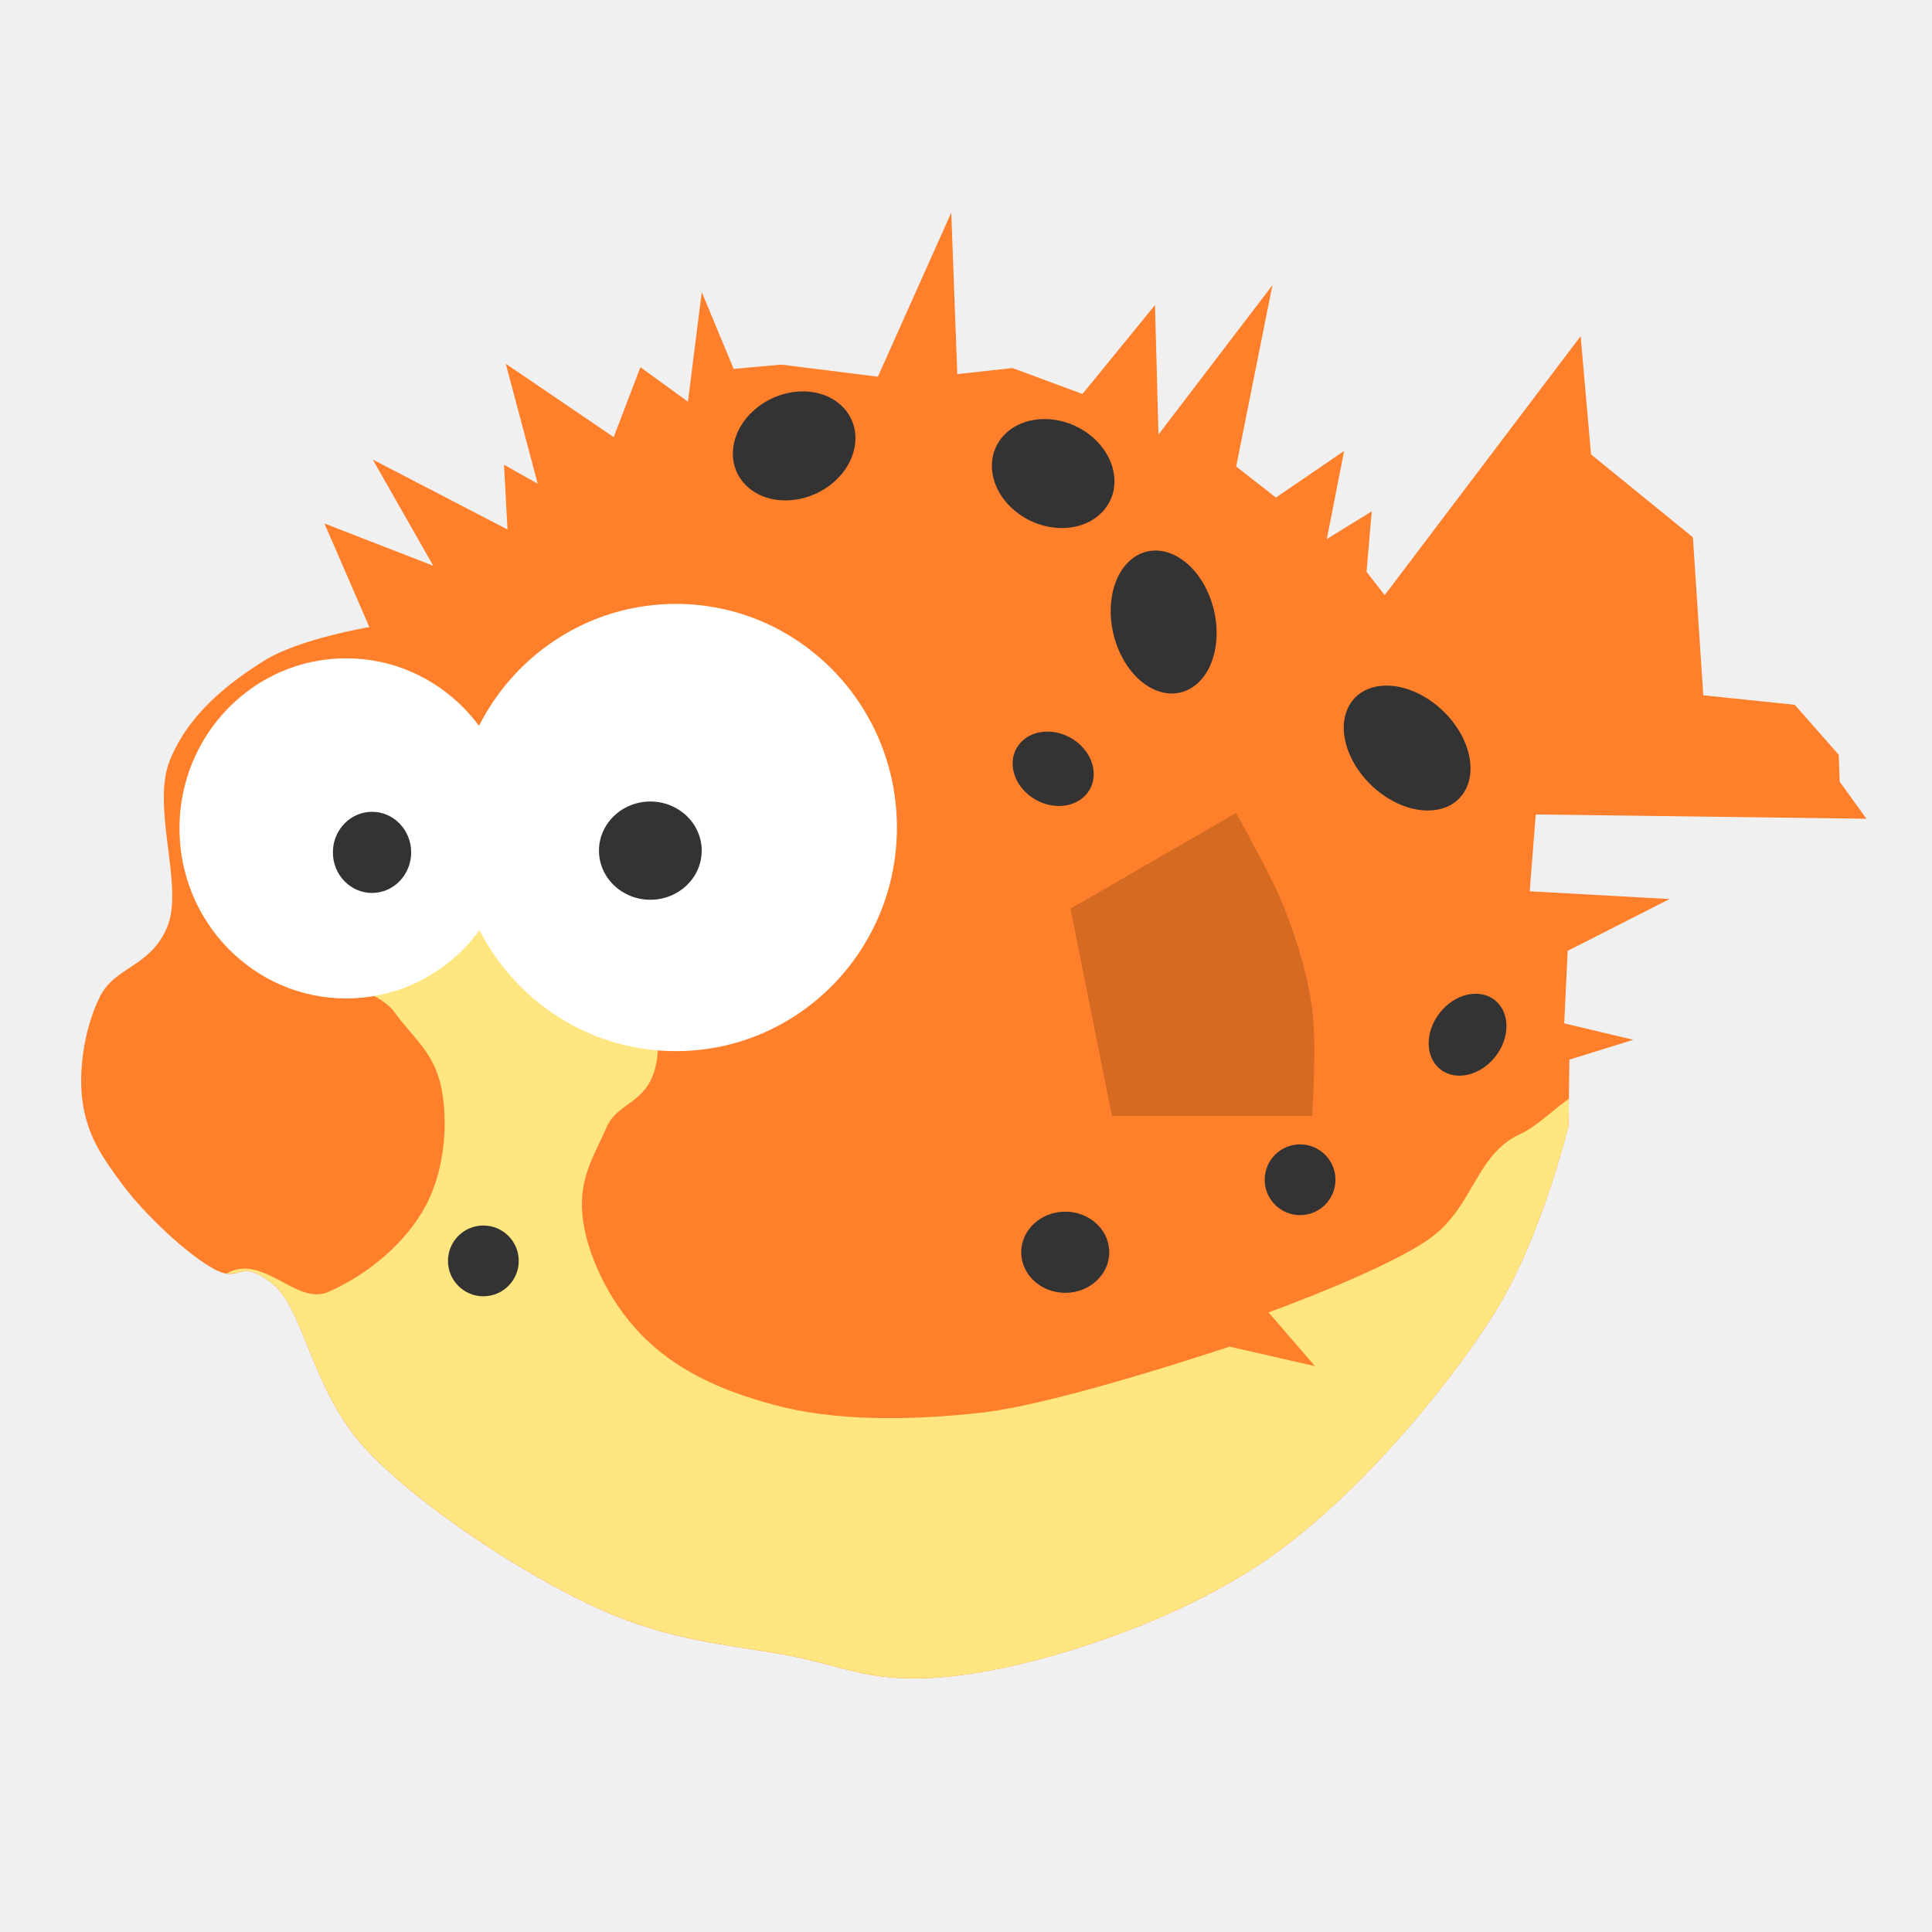
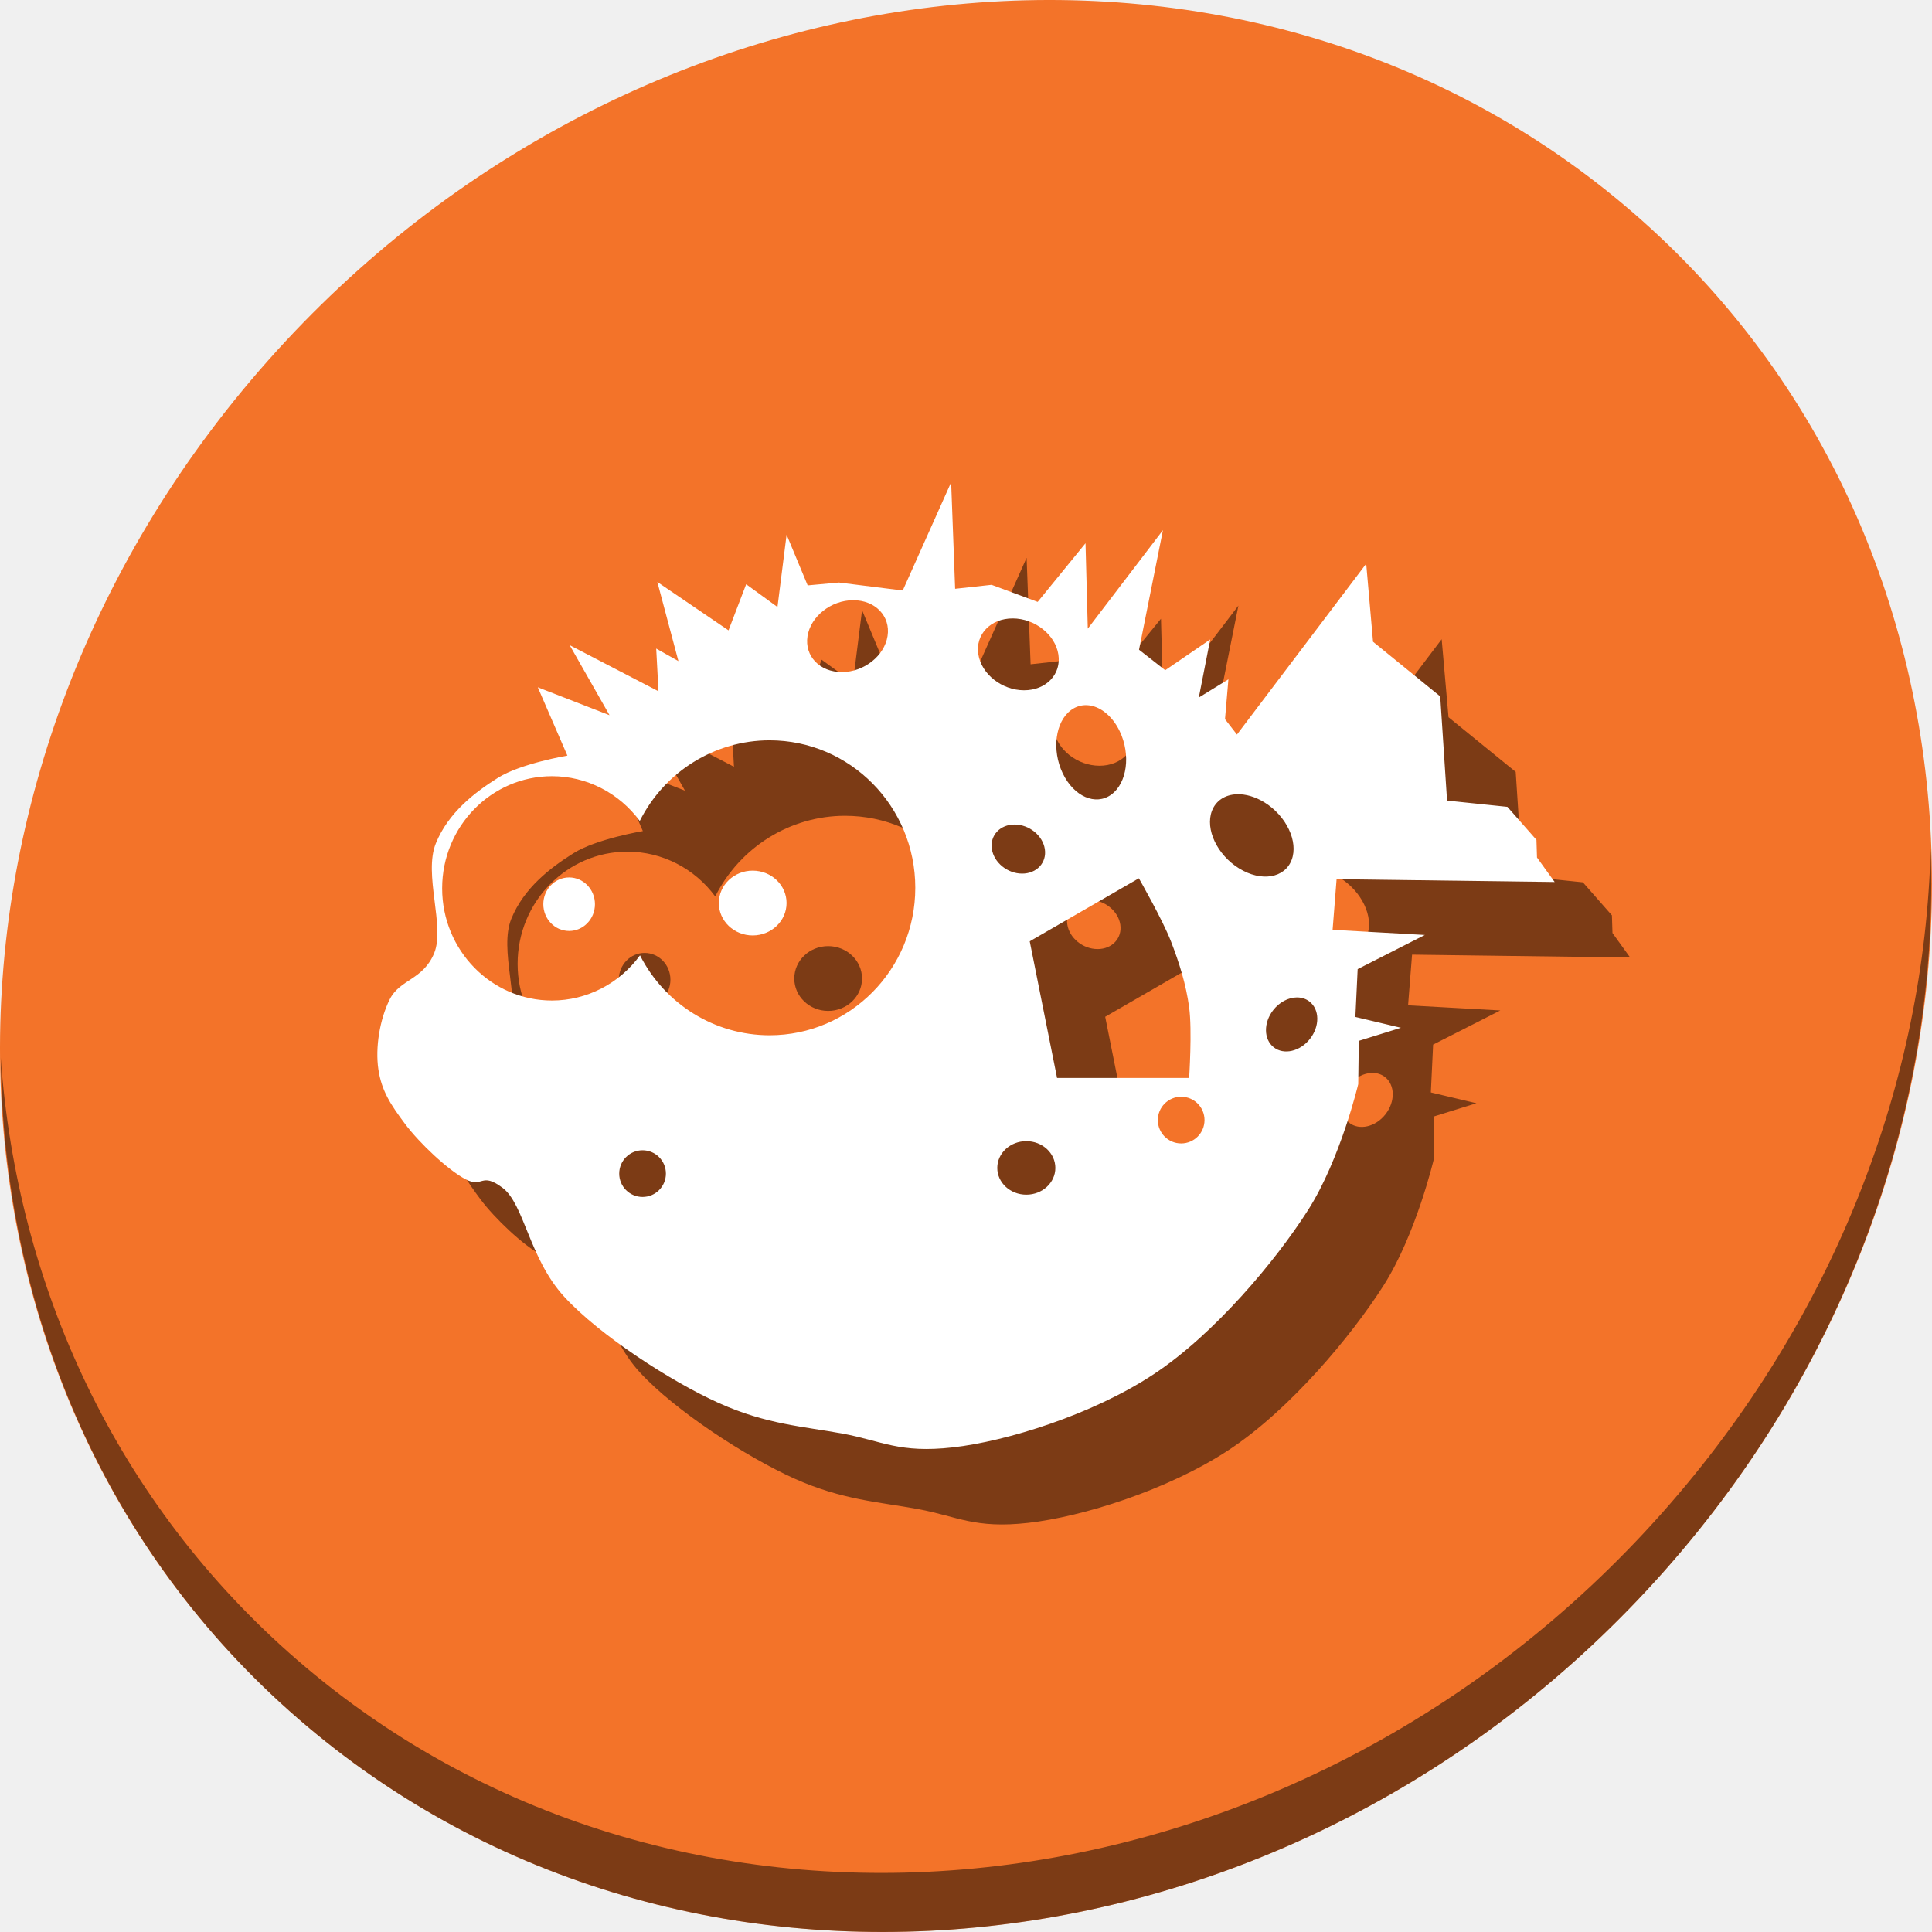
- <svg xmlns="http://www.w3.org/2000/svg" viewBox="0 0 500 500" id="svg2" version="1.1" width="100%" height="100%">
+ <svg xmlns="http://www.w3.org/2000/svg" viewBox="0 0 512 512" id="svg2" version="1.1" width="512" height="512">
  <defs id="defs4">
-     <linearGradient id="linearGradient3764" x1="1" x2="47" gradientUnits="userSpaceOnUse" gradientTransform="matrix(0,-1,1,0,-1.5e-6,48)">
+     <linearGradient id="linearGradient3764" x1="1" x2="47" gradientUnits="userSpaceOnUse" gradientTransform="rotate(-90,24,24)">
      <stop stop-color="#ed6d17" stop-opacity="1" id="stop7" />
      <stop offset="1" stop-color="#ef772a" stop-opacity="1" id="stop9" />
    </linearGradient>
    <clipPath id="clipPath-290788785">
      <g transform="translate(0,-1004.362)" id="g12">
        <path d="m -24,13 c 0,1.105 -0.672,2 -1.5,2 -0.828,0 -1.5,-0.895 -1.5,-2 0,-1.105 0.672,-2 1.5,-2 0.828,0 1.5,0.895 1.5,2 z" transform="matrix(15.33333,0,0,11.5,415,878.8622)" id="path14" style="fill:#1890d0" />
      </g>
    </clipPath>
    <clipPath id="clipPath-297324635">
      <g transform="translate(0,-1004.362)" id="g17">
        <path d="m -24,13 c 0,1.105 -0.672,2 -1.5,2 -0.828,0 -1.5,-0.895 -1.5,-2 0,-1.105 0.672,-2 1.5,-2 0.828,0 1.5,0.895 1.5,2 z" transform="matrix(15.33333,0,0,11.5,415,878.8622)" id="path19" style="fill:#1890d0" />
      </g>
    </clipPath>
  </defs>
-   <g id="g33" transform="translate(0,452)" />
-   <g id="g4714" transform="matrix(7.149869,0,0,7.149869,-6754.867,-3092.211)">
-     <path id="path4507" d="m 979.28,493.152 c 2.946,-0.332 7.644,-1.791 11,-4 3.356,-2.209 6.724,-6.243 8.5,-9.031 1.776,-2.789 2.75,-6.906 2.75,-6.906 l 0.031,-2.375 2.312,-0.719 -2.5,-0.594 0.125,-2.625 3.688,-1.875 -5.062,-0.281 0.219,-2.781 11.969,0.156 -0.969,-1.344 -0.031,-0.969 -1.594,-1.812 -3.312,-0.344 -0.375,-5.719 -3.688,-3 -0.375,-4.281 -7.094,9.375 -0.656,-0.844 0.188,-2.188 -1.625,1 0.625,-3.188 -2.469,1.688 -1.438,-1.125 1.312,-6.562 -4.125,5.406 -0.125,-4.688 -2.625,3.219 -2.531,-0.938 -2,0.219 -0.219,-5.844 -2.656,5.938 -3.5,-0.438 -1.719,0.156 -1.156,-2.781 -0.5,3.969 -1.719,-1.25 -0.969,2.531 -3.906,-2.656 1.156,4.344 -1.219,-0.688 0.125,2.344 -4.875,-2.531 2.188,3.844 -3.938,-1.531 1.625,3.75 c 0,0 -2.549,0.425 -3.812,1.219 -1.264,0.794 -2.715,1.899 -3.406,3.594 -0.691,1.695 0.513,4.56 -0.094,6.031 -0.606,1.471 -1.885,1.427 -2.438,2.531 -0.552,1.104 -0.802,2.651 -0.625,3.844 0.177,1.193 0.687,1.955 1.469,3 0.782,1.045 2.343,2.521 3.312,3.031 0.97,0.51 0.834,-0.425 2.031,0.469 1.197,0.893 1.457,3.874 3.391,5.984 1.935,2.11 5.854,4.652 8.485,5.834 2.631,1.182 4.66,1.282 6.806,1.679 2.146,0.397 3.09,1.085 6.036,0.753 z" style="fill:#ff7f2a;fill-opacity:1;stroke:none;stroke-width:1px;stroke-linecap:butt;stroke-linejoin:miter;stroke-opacity:1" />
-     <path id="path4526" d="m 962.5,461.697 c -2.667,0.184 -5.503,2.882 -5.77,4.594 -0.305,1.957 1.639,1.91 2.299,2.828 0.66,0.918 1.405,1.431 1.68,2.65 0.275,1.22 0.174,2.988 -0.531,4.332 -0.705,1.344 -2.1,2.521 -3.545,3.148 -1.158,0.503 -2.343,-1.411 -3.672,-0.672 0.527,0.073 0.623,-0.405 1.6,0.324 1.197,0.893 1.458,3.873 3.393,5.982 1.935,2.11 5.853,4.652 8.484,5.834 2.631,1.182 4.661,1.283 6.807,1.68 2.146,0.397 3.089,1.086 6.035,0.754 2.946,-0.332 7.644,-1.791 11,-4 3.356,-2.209 6.724,-6.243 8.5,-9.031 1.776,-2.789 2.75,-6.906 2.75,-6.906 l 0.012,-0.957 c -0.608,0.423 -1.163,1.002 -1.766,1.279 -1.597,0.734 -1.665,2.565 -3.182,3.713 -1.517,1.148 -5.922,2.74 -5.922,2.74 l 1.68,1.945 -3.094,-0.707 c 0,0 -6.152,2.07 -8.928,2.385 -2.775,0.315 -5.418,0.294 -7.514,-0.264 -2.096,-0.558 -3.664,-1.33 -4.861,-2.564 -1.198,-1.234 -1.996,-2.982 -2.121,-4.33 -0.125,-1.348 0.428,-2.138 0.885,-3.182 0.456,-1.044 1.827,-0.78 1.855,-3.006 0.028,-2.226 -2.02,-7.793 -4.949,-8.484 -0.366,-0.086 -0.744,-0.112 -1.125,-0.086 z" style="fill:#ffe680;stroke:none;stroke-width:1px;stroke-linecap:butt;stroke-linejoin:miter;stroke-opacity:1" />
-     <ellipse ry="6.156" rx="6.031" cy="462.469" cx="957.281" id="path4509" style="opacity:1;fill:#ffffff;fill-opacity:1;stroke:none;stroke-width:1;stroke-miterlimit:4;stroke-dasharray:none;stroke-opacity:1" />
-     <ellipse ry="8.094" rx="8" cy="462.438" cx="969.219" id="path4509-3" style="opacity:1;fill:#ffffff;fill-opacity:1;stroke:none;stroke-width:1.321;stroke-miterlimit:4;stroke-dasharray:none;stroke-opacity:1" />
-     <ellipse ry="1.469" rx="1.594" cy="477.812" cx="983.312" id="path4509-6" style="opacity:1;fill:#333333;fill-opacity:1;stroke:none;stroke-width:0.251;stroke-miterlimit:4;stroke-dasharray:none;stroke-opacity:1" />
-     <circle r="1.281" cy="475.188" cx="991.812" id="path4509-6-7" style="opacity:1;fill:#333333;fill-opacity:1;stroke:none;stroke-width:0.21;stroke-miterlimit:4;stroke-dasharray:none;stroke-opacity:1" />
-     <ellipse transform="rotate(38.03265)" ry="1.594" rx="1.281" cy="-244.65" cx="1075.519" id="path4509-6-7-5" style="opacity:1;fill:#333333;fill-opacity:1;stroke:none;stroke-width:0.235;stroke-miterlimit:4;stroke-dasharray:none;stroke-opacity:1" />
-     <ellipse transform="matrix(0.3551439,-0.9348116,0.8517947,0.5238758,0,0)" ry="2.568" rx="1.943" cy="1113.682" cx="132.507" id="path4509-6-7-5-3" style="opacity:1;fill:#333333;fill-opacity:1;stroke:none;stroke-width:0.367;stroke-miterlimit:4;stroke-dasharray:none;stroke-opacity:1" />
-     <ellipse transform="matrix(0.8058843,-0.5920731,0.4307305,0.9024806,0,0)" ry="2.568" rx="1.943" cy="968.096" cx="707.156" id="path4509-6-7-5-3-5" style="opacity:1;fill:#333333;fill-opacity:1;stroke:none;stroke-width:0.367;stroke-miterlimit:4;stroke-dasharray:none;stroke-opacity:1" />
-     <ellipse transform="matrix(-0.1494192,-0.988774,0.9999961,0.00278615,0,0)" ry="1.454" rx="1.362" cy="913.703" cx="-462.964" id="path4509-6-7-5-3-5-6" style="opacity:1;fill:#333333;fill-opacity:1;stroke:none;stroke-width:0.231;stroke-miterlimit:4;stroke-dasharray:none;stroke-opacity:1" />
-     <ellipse transform="matrix(-0.1540791,-0.9880585,0.9999964,0.00269993,0,0)" ry="2.197" rx="1.996" cy="913.148" cx="-452.564" id="path4509-6-7-5-3-5-6-2" style="opacity:1;fill:#333333;fill-opacity:1;stroke:none;stroke-width:0.344;stroke-miterlimit:4;stroke-dasharray:none;stroke-opacity:1" />
-     <ellipse transform="matrix(0.1540791,-0.9880585,-0.9999964,0.00269993,0,0)" ry="2.197" rx="1.996" cy="-1043.902" cx="-456.9" id="path4509-6-7-5-3-5-6-2-9" style="opacity:1;fill:#333333;fill-opacity:1;stroke:none;stroke-width:0.344;stroke-miterlimit:4;stroke-dasharray:none;stroke-opacity:1" />
-     <ellipse ry="1.469" rx="1.417" cy="463.338" cx="958.22" id="path4509-6-1" style="opacity:1;fill:#333333;fill-opacity:1;stroke:none;stroke-width:0.237;stroke-miterlimit:4;stroke-dasharray:none;stroke-opacity:1" />
-     <ellipse ry="1.778" rx="1.859" cy="463.275" cx="968.294" id="path4509-6-1-2" style="opacity:1;fill:#333333;fill-opacity:1;stroke:none;stroke-width:0.298;stroke-miterlimit:4;stroke-dasharray:none;stroke-opacity:1" />
-     <circle r="1.281" cy="478.125" cx="962.25" id="path4509-6-7-7" style="opacity:1;fill:#333333;fill-opacity:1;stroke:none;stroke-width:0.21;stroke-miterlimit:4;stroke-dasharray:none;stroke-opacity:1" />
-     <path id="path4696" d="m 983.5,465.375 5.99,-3.459 c 0,0 1.299,2.271 1.76,3.459 0.46,1.187 0.829,2.364 1,3.625 0.171,1.261 0,3.875 0,3.875 H 985" style="fill:#d56a23;fill-opacity:1;stroke:none;stroke-width:1px;stroke-linecap:butt;stroke-linejoin:miter;stroke-opacity:1" />
+   <g id="g33" transform="translate(0,963)" />
+   <g id="g925">
+     <path style="fill:#f37329;fill-opacity:1;stroke-width:11.11" d="m 432.913,56.474 c 102.193,88.575 105.827,249.7 8.117,359.899 C 343.32,526.572 181.28,544.101 79.087,455.526 -23.106,366.951 -26.74,205.826 70.97,95.627 168.68,-14.572 330.72,-32.101 432.913,56.474 Z" id="path27-5" />
+     <path style="opacity:1;fill:#000000;fill-opacity:0.49;stroke-width:11.11" d="M 511.636,224.904 C 510.084,286.215 486.474,349.058 440.669,400.718 342.959,510.917 180.919,528.446 78.726,439.871 30.827,398.356 4.497,340.923 0.194,280.229 0.799,346.585 27.117,410.482 79.079,455.519 c 102.193,88.575 264.241,71.037 361.943,-39.153 49.705,-56.058 73.005,-125.291 70.614,-191.462 z" id="path51-6" />
+     <g style="fill:#000000;fill-opacity:0.49" transform="translate(19.99941,20.00014)" id="g108">
+       <path id="path102" d="m 252.062,127.82 -12.826,28.668 -16.898,-2.111 -8.299,0.754 -5.584,-13.43 -2.414,19.164 -8.299,-6.037 -4.676,12.223 -18.861,-12.826 5.582,20.975 -5.885,-3.32 0.604,11.316 -23.537,-12.221 10.562,18.559 -19.012,-7.395 7.846,18.107 c 0,0 -12.306,2.052 -18.408,5.885 -6.102,3.832 -13.111,9.167 -16.447,17.352 -3.336,8.185 2.477,22.019 -0.451,29.121 -2.928,7.102 -9.102,6.889 -11.77,12.221 -2.667,5.332 -3.871,12.802 -3.018,18.561 0.853,5.759 3.316,9.44 7.092,14.484 3.776,5.045 11.311,12.175 15.994,14.637 4.683,2.462 4.026,-2.051 9.807,2.262 5.781,4.313 7.034,18.705 16.375,28.893 9.341,10.187 28.266,22.462 40.971,28.168 12.705,5.706 22.501,6.19 32.861,8.107 10.36,1.918 14.921,5.241 29.145,3.637 14.224,-1.604 36.908,-8.645 53.111,-19.312 16.203,-10.668 32.467,-30.143 41.041,-43.607 8.574,-13.464 13.277,-33.346 13.277,-33.346 l 0.15,-11.467 11.166,-3.471 -12.072,-2.867 0.604,-12.674 17.805,-9.053 -24.443,-1.359 1.057,-13.428 57.789,0.754 -4.678,-6.488 -0.148,-4.678 -7.695,-8.75 -15.994,-1.66 -1.811,-27.613 -17.805,-14.484 -1.811,-20.672 -34.252,45.266 -3.168,-4.072 0.904,-10.562 -7.846,4.828 3.018,-15.391 -11.92,8.148 -6.939,-5.432 6.336,-31.688 -19.916,26.104 -0.604,-22.633 -12.676,15.541 -12.221,-4.525 -9.656,1.057 z m -25.973,31.24 a 9.159,11.022 64.907 0 1 9.123,9.492 9.159,11.022 64.907 0 1 -12.092,9.551 9.159,11.022 64.907 0 1 -9.123,-9.492 9.159,11.022 64.907 0 1 12.092,-9.551 z m 42.297,4.828 a 11.022,9.159 25.093 0 1 12.092,9.551 11.022,9.159 25.093 0 1 -9.123,9.492 11.022,9.159 25.093 0 1 -12.092,-9.551 11.022,9.159 25.093 0 1 9.123,-9.492 z m 19.734,22.99 a 12.663,9.025 76.599 0 1 8.625,6.93 12.663,9.025 76.599 0 1 -2.219,16.746 12.663,9.025 76.599 0 1 -12.902,-5.637 12.663,9.025 76.599 0 1 2.219,-16.746 12.663,9.025 76.599 0 1 4.277,-1.293 z m -84.188,9.314 a 38.627,39.079 0 0 1 38.627,39.08 38.627,39.079 0 0 1 -38.627,39.08 38.627,39.079 0 0 1 -34.324,-21.178 29.121,29.725 0 0 1 -23.312,11.973 29.121,29.725 0 0 1 -29.121,-29.725 29.121,29.725 0 0 1 29.121,-29.725 29.121,29.725 0 0 1 23.246,11.869 38.627,39.079 0 0 1 34.391,-21.375 z m 123.844,14.291 a 12.663,9.025 43.706 0 1 0.002,0 12.663,9.025 43.706 0 1 7.287,2.139 12.663,9.025 43.706 0 1 7.232,15.266 12.663,9.025 43.706 0 1 -13.895,2.273 12.663,9.025 43.706 0 1 -7.232,-15.266 12.663,9.025 43.706 0 1 6.605,-4.412 z m -58.889,8.025 a 7.344,6.216 29.3 0 1 8.004,6.523 7.344,6.216 29.3 0 1 -6.037,6.484 7.344,6.216 29.3 0 1 -8.006,-6.523 7.344,6.216 29.3 0 1 6.039,-6.484 z m 32.924,14.248 c 0,0 6.273,10.966 8.496,16.699 2.223,5.733 4.004,11.413 4.828,17.502 0.824,6.089 0,18.711 0,18.711 h -35.004 l -7.244,-36.213 z m 41.84,31.568 a 6.186,7.695 38.033 0 1 0.002,0 6.186,7.695 38.033 0 1 3.383,1.1 6.186,7.695 38.033 0 1 0.133,9.871 6.186,7.695 38.033 0 1 -9.613,2.25 6.186,7.695 38.033 0 1 -0.133,-9.871 6.186,7.695 38.033 0 1 6.229,-3.35 z m -30.627,26.322 a 6.186,6.186 0 0 1 6.186,6.188 6.186,6.186 0 0 1 -6.186,6.186 6.186,6.186 0 0 1 -6.188,-6.186 6.186,6.186 0 0 1 6.188,-6.188 z m -41.041,11.77 a 7.695,7.092 0 0 1 7.695,7.092 7.695,7.092 0 0 1 -7.695,7.092 7.695,7.092 0 0 1 -7.695,-7.092 7.695,7.092 0 0 1 7.695,-7.092 z m -101.697,2.414 a 6.186,6.186 0 0 1 6.186,6.186 6.186,6.186 0 0 1 -6.186,6.188 6.186,6.186 0 0 1 -6.188,-6.188 6.186,6.186 0 0 1 6.188,-6.186 z" style="fill:#000000;fill-opacity:0.49;stroke:none;stroke-width:4.828px;stroke-linecap:butt;stroke-linejoin:miter;stroke-opacity:1" />
+       <ellipse ry="7.092" rx="6.842" cy="239.623" cx="150.827" id="ellipse104" style="opacity:1;fill:#000000;fill-opacity:0.49;stroke:none;stroke-width:1.143;stroke-miterlimit:4;stroke-dasharray:none;stroke-opacity:1" />
+       <ellipse ry="8.585" rx="8.976" cy="239.316" cx="199.471" id="ellipse106" style="opacity:1;fill:#000000;fill-opacity:0.49;stroke:none;stroke-width:1.441;stroke-miterlimit:4;stroke-dasharray:none;stroke-opacity:1" />
+     </g>
+     <g id="g100">
+       <path style="fill:#ffffff;fill-opacity:1;stroke:none;stroke-width:4.828px;stroke-linecap:butt;stroke-linejoin:miter;stroke-opacity:1" d="M 252.062 127.82 L 239.236 156.488 L 222.338 154.377 L 214.039 155.131 L 208.455 141.701 L 206.041 160.865 L 197.742 154.828 L 193.066 167.051 L 174.205 154.225 L 179.787 175.199 L 173.902 171.879 L 174.506 183.195 L 150.969 170.975 L 161.531 189.533 L 142.52 182.139 L 150.365 200.246 C 150.365 200.246 138.059 202.299 131.957 206.131 C 125.855 209.963 118.846 215.298 115.51 223.482 C 112.173 231.667 117.987 245.501 115.059 252.604 C 112.131 259.706 105.956 259.493 103.289 264.824 C 100.622 270.156 99.419 277.626 100.271 283.385 C 101.124 289.144 103.588 292.824 107.363 297.869 C 111.139 302.914 118.674 310.044 123.357 312.506 C 128.041 314.968 127.383 310.455 133.164 314.768 C 138.945 319.081 140.198 333.473 149.539 343.66 C 158.88 353.848 177.805 366.122 190.51 371.828 C 203.215 377.534 213.011 378.018 223.371 379.936 C 233.731 381.853 238.292 385.177 252.516 383.572 C 266.74 381.968 289.424 374.927 305.627 364.26 C 321.83 353.592 338.094 334.117 346.668 320.652 C 355.242 307.188 359.945 287.307 359.945 287.307 L 360.096 275.84 L 371.262 272.369 L 359.189 269.502 L 359.793 256.828 L 377.598 247.775 L 353.154 246.416 L 354.211 232.988 L 412 233.742 L 407.322 227.254 L 407.174 222.576 L 399.479 213.826 L 383.484 212.166 L 381.674 184.553 L 363.869 170.068 L 362.059 149.396 L 327.807 194.662 L 324.639 190.59 L 325.543 180.027 L 317.697 184.855 L 320.715 169.465 L 308.795 177.613 L 301.855 172.182 L 308.191 140.494 L 288.275 166.598 L 287.672 143.965 L 274.996 159.506 L 262.775 154.98 L 253.119 156.037 L 252.062 127.82 z M 226.09 159.061 A 9.159 11.022 64.907 0 1 235.213 168.553 A 9.159 11.022 64.907 0 1 223.121 178.104 A 9.159 11.022 64.907 0 1 213.998 168.611 A 9.159 11.022 64.907 0 1 226.09 159.061 z M 268.387 163.889 A 11.022 9.159 25.093 0 1 280.479 173.439 A 11.022 9.159 25.093 0 1 271.355 182.932 A 11.022 9.159 25.093 0 1 259.264 173.381 A 11.022 9.159 25.093 0 1 268.387 163.889 z M 288.121 186.879 A 12.663 9.025 76.599 0 1 296.746 193.809 A 12.663 9.025 76.599 0 1 294.527 210.555 A 12.663 9.025 76.599 0 1 281.625 204.918 A 12.663 9.025 76.599 0 1 283.844 188.172 A 12.663 9.025 76.599 0 1 288.121 186.879 z M 203.934 196.193 A 38.627 39.079 0 0 1 242.561 235.273 A 38.627 39.079 0 0 1 203.934 274.354 A 38.627 39.079 0 0 1 169.609 253.176 A 29.121 29.725 0 0 1 146.297 265.148 A 29.121 29.725 0 0 1 117.176 235.424 A 29.121 29.725 0 0 1 146.297 205.699 A 29.121 29.725 0 0 1 169.543 217.568 A 38.627 39.079 0 0 1 203.934 196.193 z M 327.777 210.484 A 12.663 9.025 43.706 0 1 327.779 210.484 A 12.663 9.025 43.706 0 1 335.066 212.623 A 12.663 9.025 43.706 0 1 342.299 227.889 A 12.663 9.025 43.706 0 1 328.404 230.162 A 12.663 9.025 43.706 0 1 321.172 214.896 A 12.663 9.025 43.706 0 1 327.777 210.484 z M 268.889 218.51 A 7.344 6.216 29.3 0 1 276.893 225.033 A 7.344 6.216 29.3 0 1 270.855 231.518 A 7.344 6.216 29.3 0 1 262.85 224.994 A 7.344 6.216 29.3 0 1 268.889 218.51 z M 301.812 232.758 C 301.812 232.758 308.086 243.724 310.309 249.457 C 312.532 255.19 314.312 260.87 315.137 266.959 C 315.961 273.048 315.137 285.67 315.137 285.67 L 280.133 285.67 L 272.889 249.457 L 301.812 232.758 z M 343.652 264.326 A 6.186 7.695 38.033 0 1 343.654 264.326 A 6.186 7.695 38.033 0 1 347.037 265.426 A 6.186 7.695 38.033 0 1 347.17 275.297 A 6.186 7.695 38.033 0 1 337.557 277.547 A 6.186 7.695 38.033 0 1 337.424 267.676 A 6.186 7.695 38.033 0 1 343.652 264.326 z M 313.025 290.648 A 6.186 6.186 0 0 1 319.211 296.836 A 6.186 6.186 0 0 1 313.025 303.021 A 6.186 6.186 0 0 1 306.838 296.836 A 6.186 6.186 0 0 1 313.025 290.648 z M 271.984 302.418 A 7.695 7.092 0 0 1 279.68 309.51 A 7.695 7.092 0 0 1 271.984 316.602 A 7.695 7.092 0 0 1 264.289 309.51 A 7.695 7.092 0 0 1 271.984 302.418 z M 170.287 304.832 A 6.186 6.186 0 0 1 176.473 311.018 A 6.186 6.186 0 0 1 170.287 317.205 A 6.186 6.186 0 0 1 164.1 311.018 A 6.186 6.186 0 0 1 170.287 304.832 z " id="path4507" />
+       <ellipse style="opacity:1;fill:#ffffff;fill-opacity:1;stroke:none;stroke-width:1.143;stroke-miterlimit:4;stroke-dasharray:none;stroke-opacity:1" id="path4509-6-1" cx="150.827" cy="239.623" rx="6.842" ry="7.092" />
+       <ellipse style="opacity:1;fill:#ffffff;fill-opacity:1;stroke:none;stroke-width:1.441;stroke-miterlimit:4;stroke-dasharray:none;stroke-opacity:1" id="path4509-6-1-2" cx="199.471" cy="239.316" rx="8.976" ry="8.585" />
+     </g>
  </g>
</svg>
